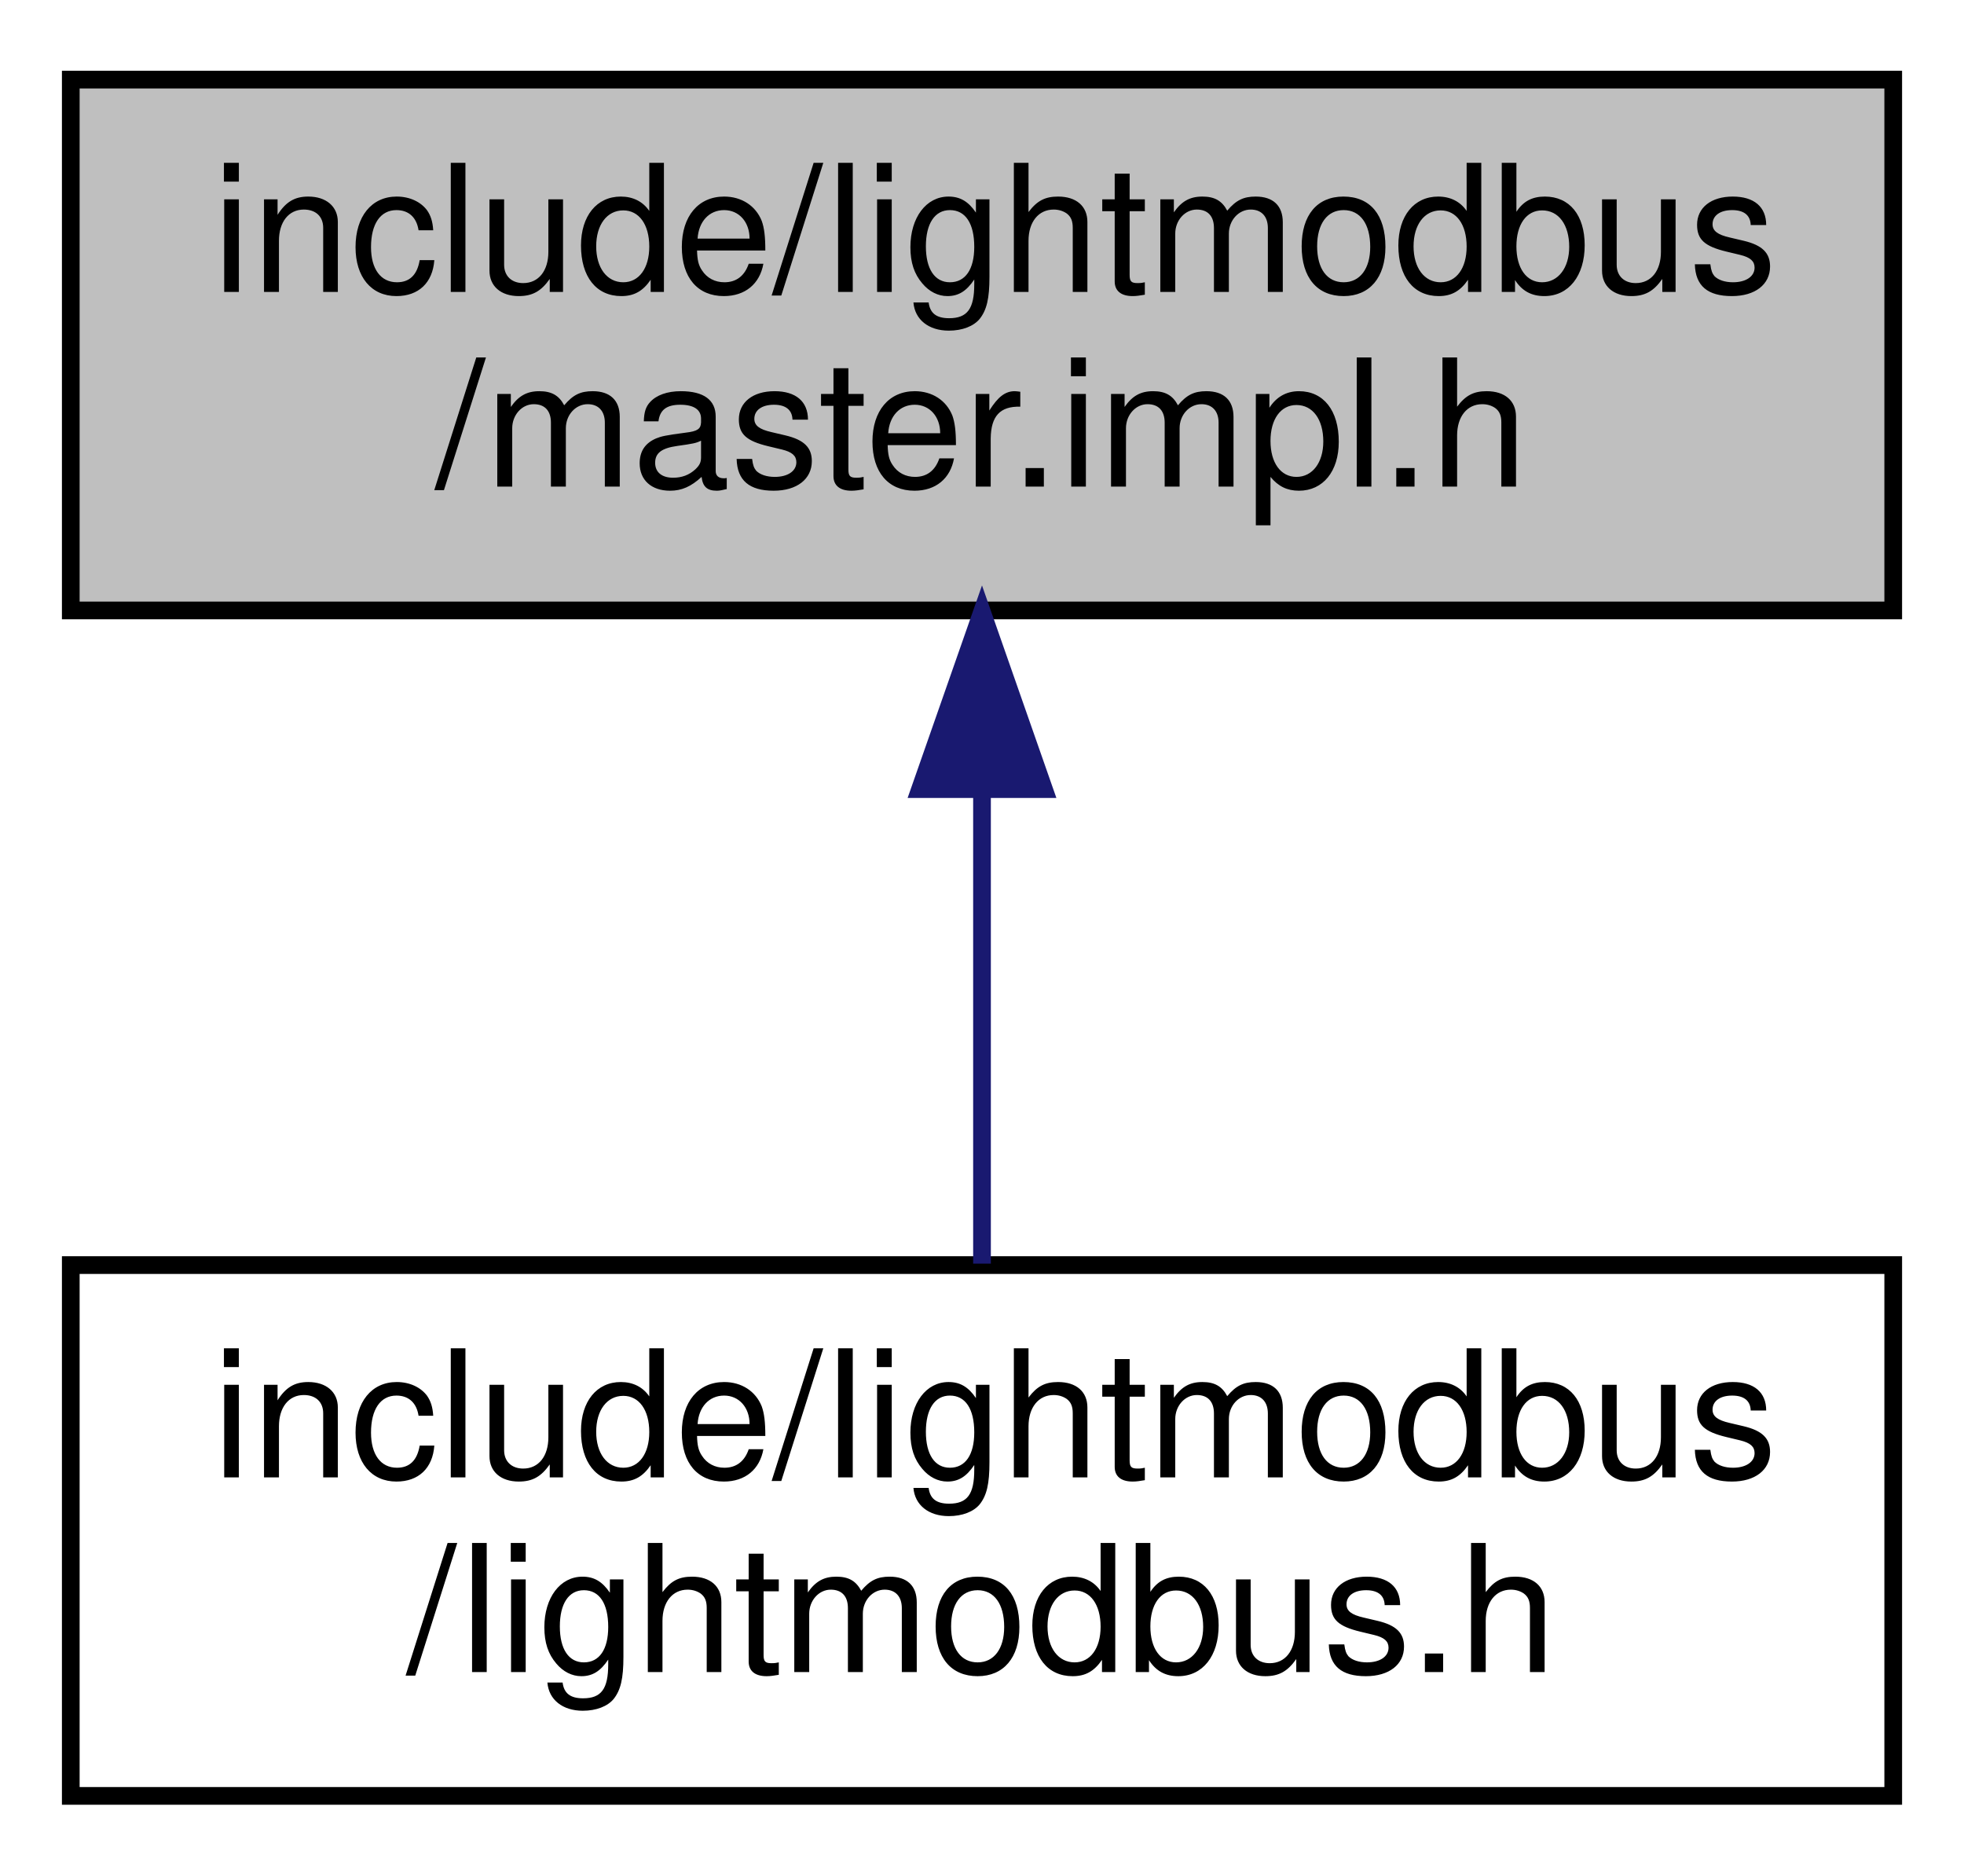
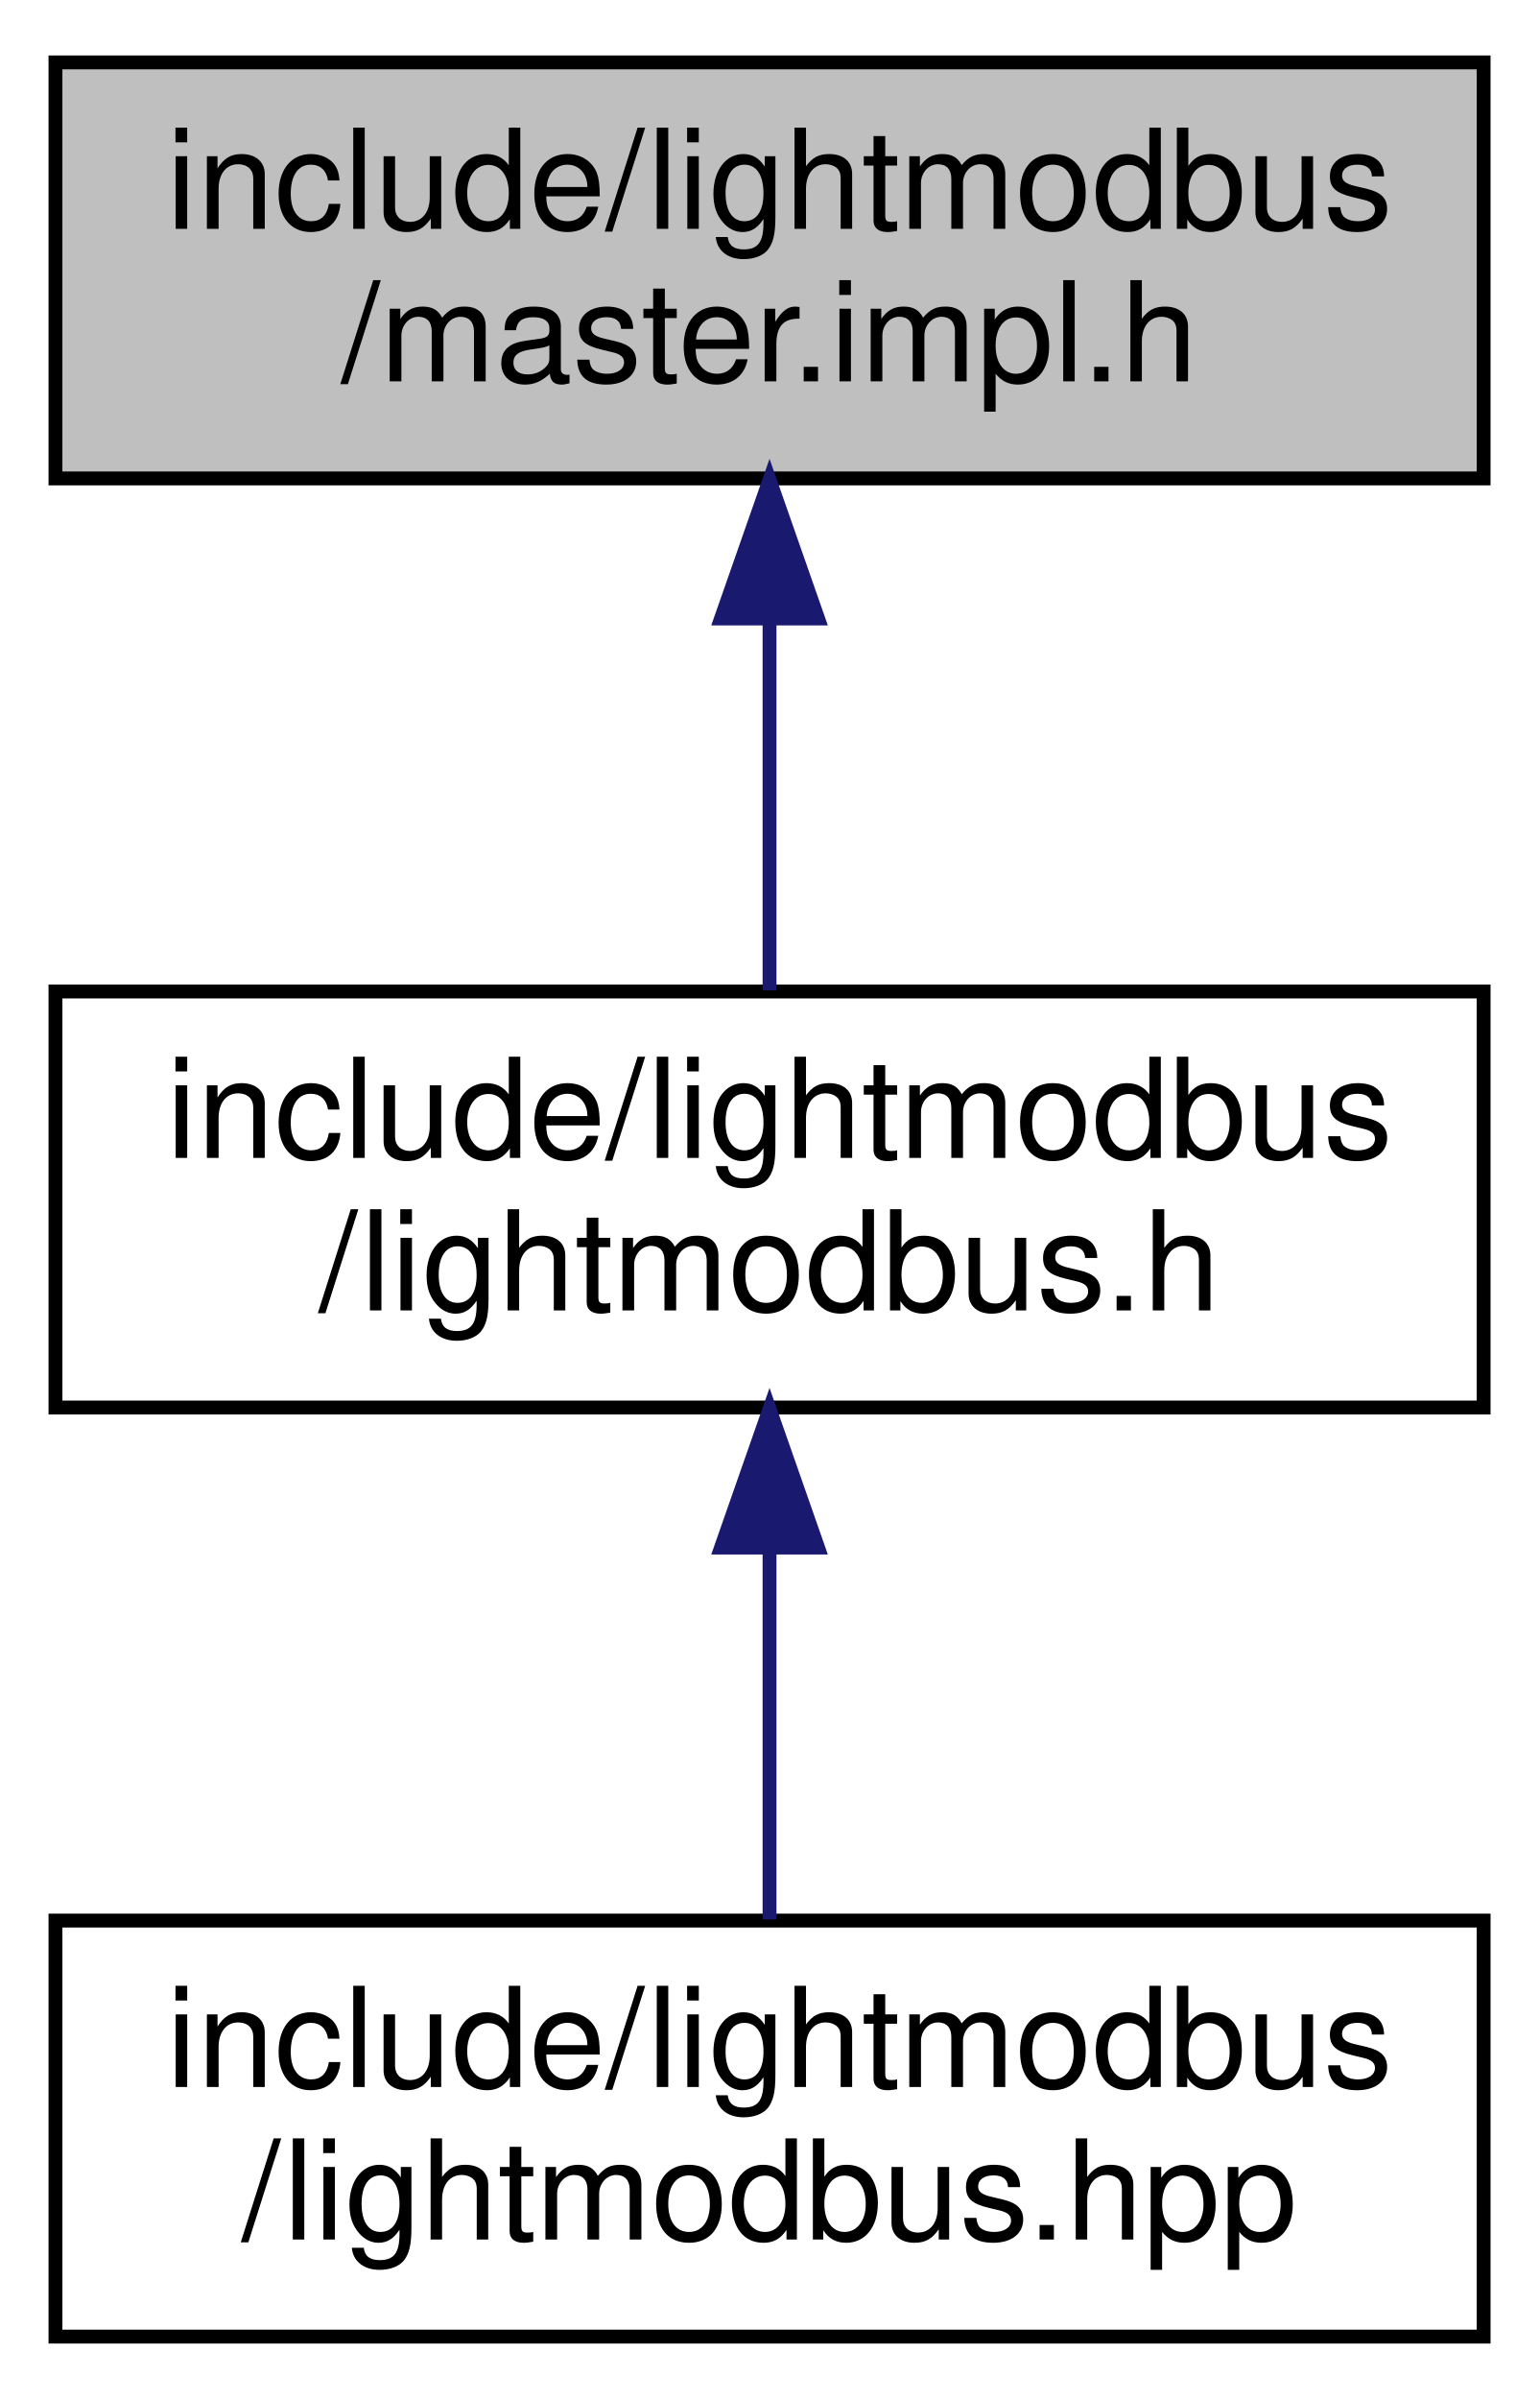
- <svg xmlns="http://www.w3.org/2000/svg" xmlns:xlink="http://www.w3.org/1999/xlink" width="111pt" height="106pt" viewBox="0.00 0.00 111.00 106.00">
-   <g id="graph0" class="graph" transform="scale(1 1) rotate(0) translate(4 102)">
+ <svg xmlns="http://www.w3.org/2000/svg" xmlns:xlink="http://www.w3.org/1999/xlink" width="111pt" height="173pt" viewBox="0.00 0.00 111.00 173.00">
+   <g id="graph0" class="graph" transform="scale(1 1) rotate(0) translate(4 169)">
    <g id="node1" class="node">
      <g id="a_node1">
        <a xlink:title=" ">
-           <polygon fill="#bfbfbf" stroke="black" points="0,-67.5 0,-97.5 103,-97.5 103,-67.5 0,-67.5" />
-           <text text-anchor="start" x="8" y="-85.5" font-family="Helvetica,sans-Serif" font-size="10.00">include/lightmodbus</text>
-           <text text-anchor="middle" x="51.5" y="-74.5" font-family="Helvetica,sans-Serif" font-size="10.00">/master.impl.h</text>
+           <polygon fill="#bfbfbf" stroke="black" points="0,-134.5 0,-164.5 103,-164.5 103,-134.5 0,-134.5" />
+           <text text-anchor="start" x="8" y="-152.5" font-family="Helvetica,sans-Serif" font-size="10.00">include/lightmodbus</text>
+           <text text-anchor="middle" x="51.5" y="-141.5" font-family="Helvetica,sans-Serif" font-size="10.00">/master.impl.h</text>
        </a>
      </g>
    </g>
    <g id="node2" class="node">
      <g id="a_node2">
        <a xlink:href="lightmodbus_8h.html" target="_top" xlink:title=" ">
-           <polygon fill="none" stroke="black" points="0,-0.5 0,-30.5 103,-30.5 103,-0.5 0,-0.5" />
-           <text text-anchor="start" x="8" y="-18.5" font-family="Helvetica,sans-Serif" font-size="10.00">include/lightmodbus</text>
-           <text text-anchor="middle" x="51.5" y="-7.5" font-family="Helvetica,sans-Serif" font-size="10.00">/lightmodbus.h</text>
+           <polygon fill="none" stroke="black" points="0,-67.5 0,-97.5 103,-97.5 103,-67.5 0,-67.5" />
+           <text text-anchor="start" x="8" y="-85.5" font-family="Helvetica,sans-Serif" font-size="10.00">include/lightmodbus</text>
+           <text text-anchor="middle" x="51.5" y="-74.5" font-family="Helvetica,sans-Serif" font-size="10.00">/lightmodbus.h</text>
        </a>
      </g>
    </g>
    <g id="edge1" class="edge">
+       <path fill="none" stroke="midnightblue" d="M51.5,-124.11C51.5,-115.15 51.5,-105.32 51.5,-97.58" />
+       <polygon fill="midnightblue" stroke="midnightblue" points="48,-124.4 51.5,-134.4 55,-124.4 48,-124.4" />
+     </g>
+     <g id="node3" class="node">
+       <g id="a_node3">
+         <a xlink:href="lightmodbus_8hpp.html" target="_top" xlink:title=" ">
+           <polygon fill="none" stroke="black" points="0,-0.5 0,-30.5 103,-30.5 103,-0.5 0,-0.5" />
+           <text text-anchor="start" x="8" y="-18.5" font-family="Helvetica,sans-Serif" font-size="10.00">include/lightmodbus</text>
+           <text text-anchor="middle" x="51.5" y="-7.5" font-family="Helvetica,sans-Serif" font-size="10.00">/lightmodbus.hpp</text>
+         </a>
+       </g>
+     </g>
+     <g id="edge2" class="edge">
      <path fill="none" stroke="midnightblue" d="M51.5,-57.11C51.5,-48.15 51.5,-38.32 51.5,-30.58" />
      <polygon fill="midnightblue" stroke="midnightblue" points="48,-57.4 51.5,-67.4 55,-57.4 48,-57.4" />
    </g>
  </g>
</svg>
